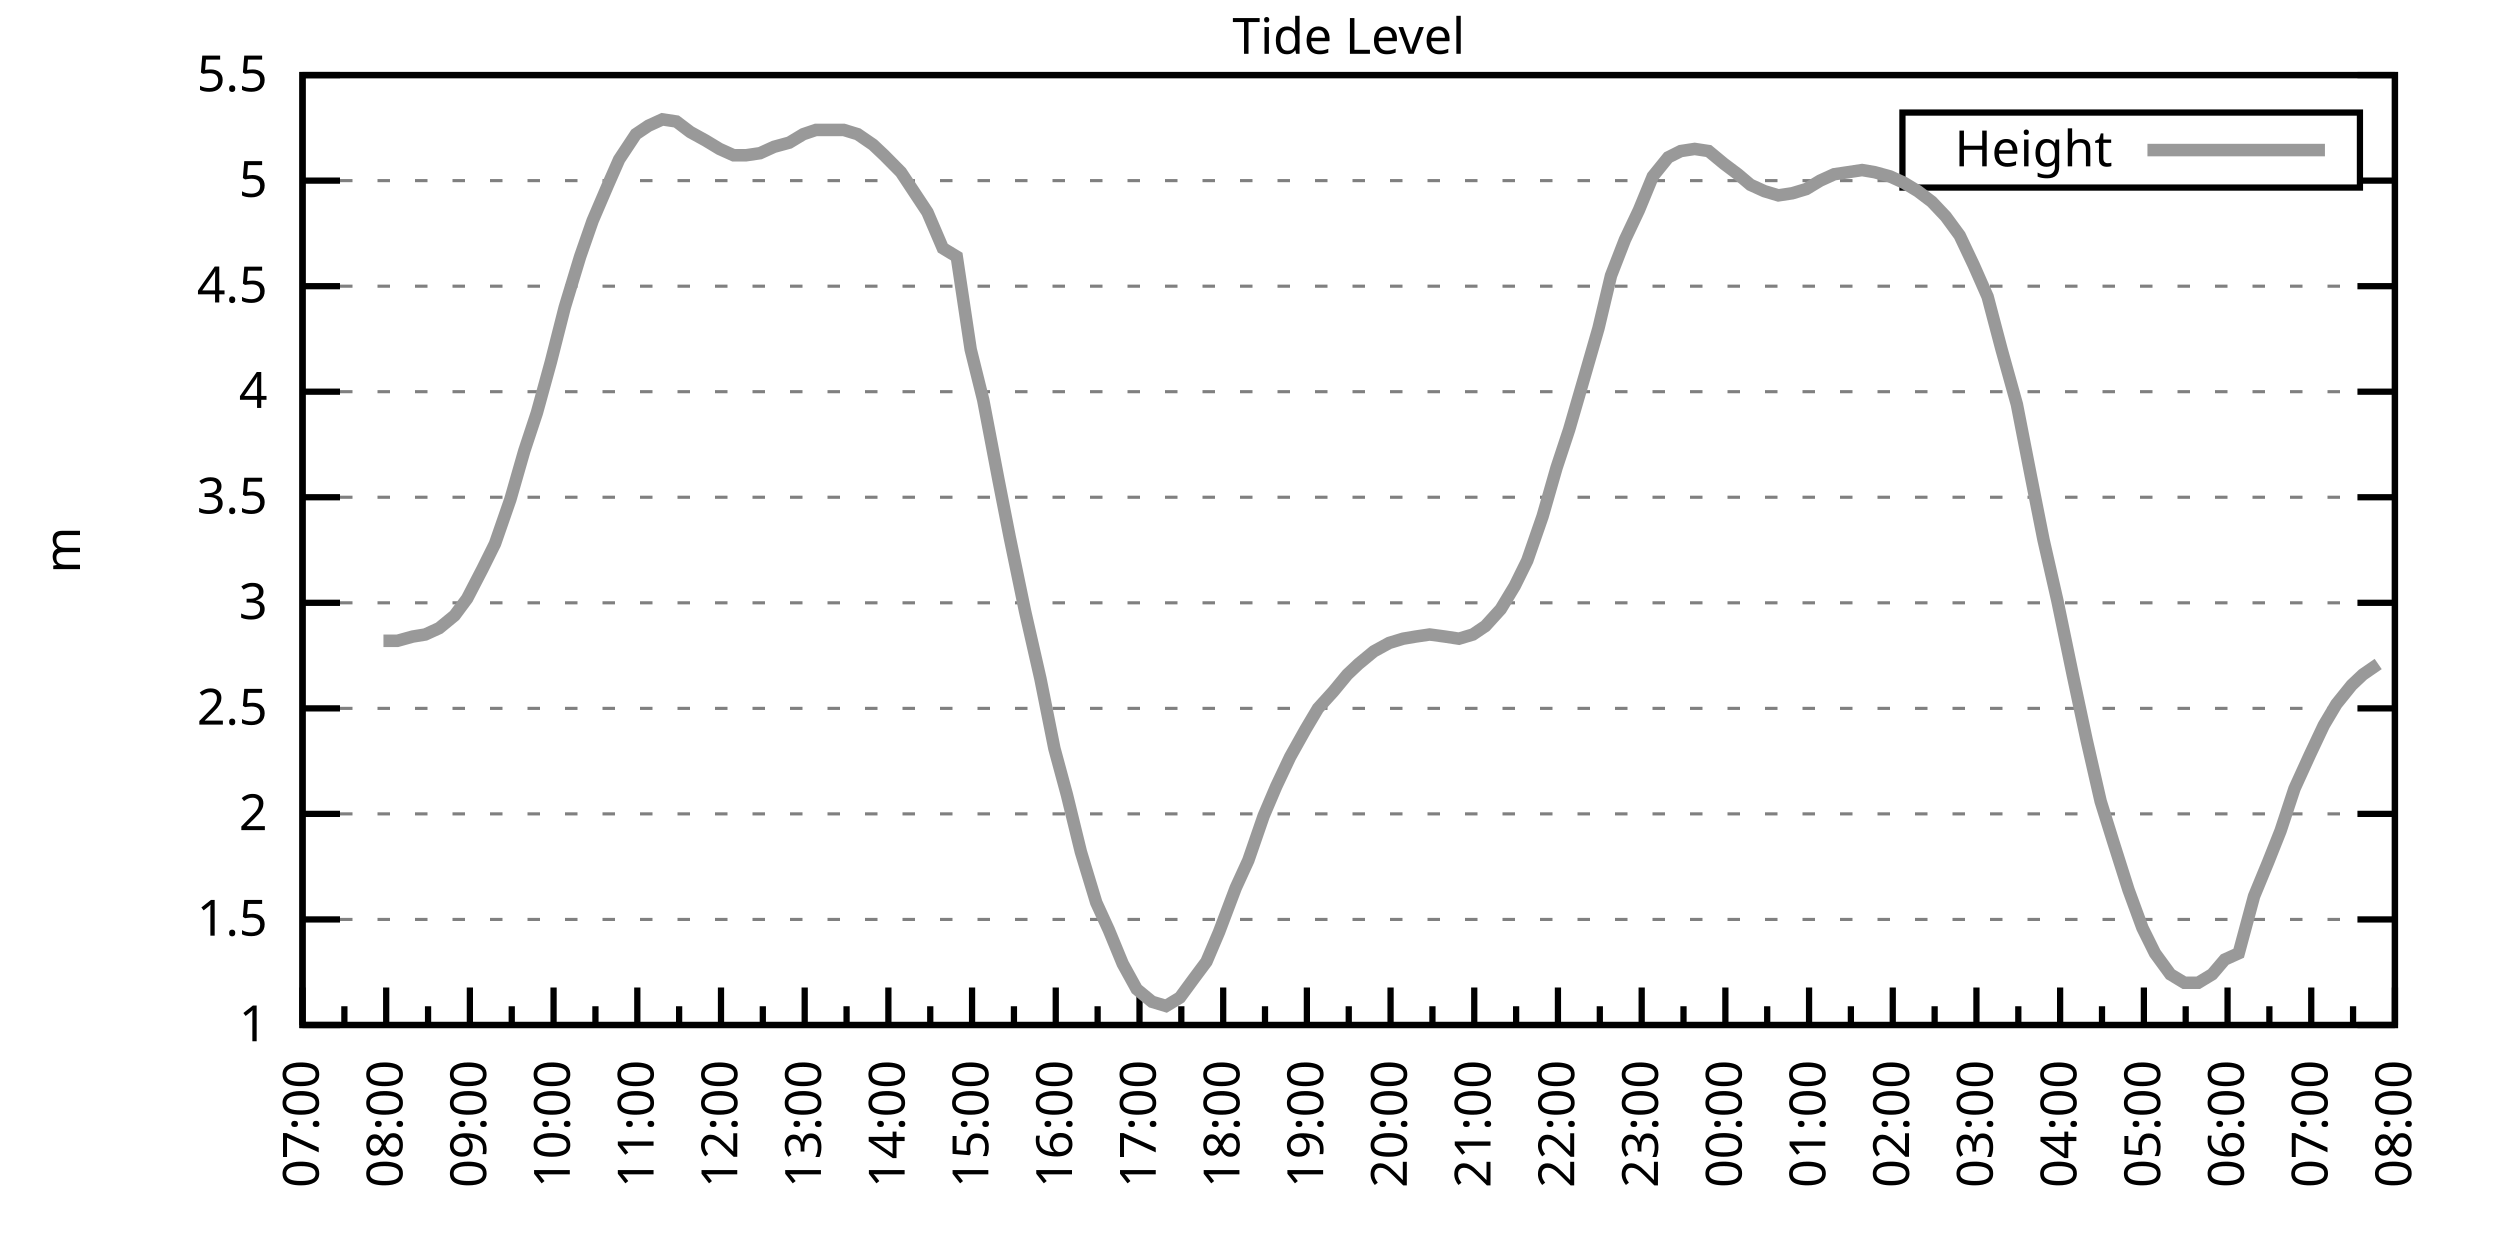
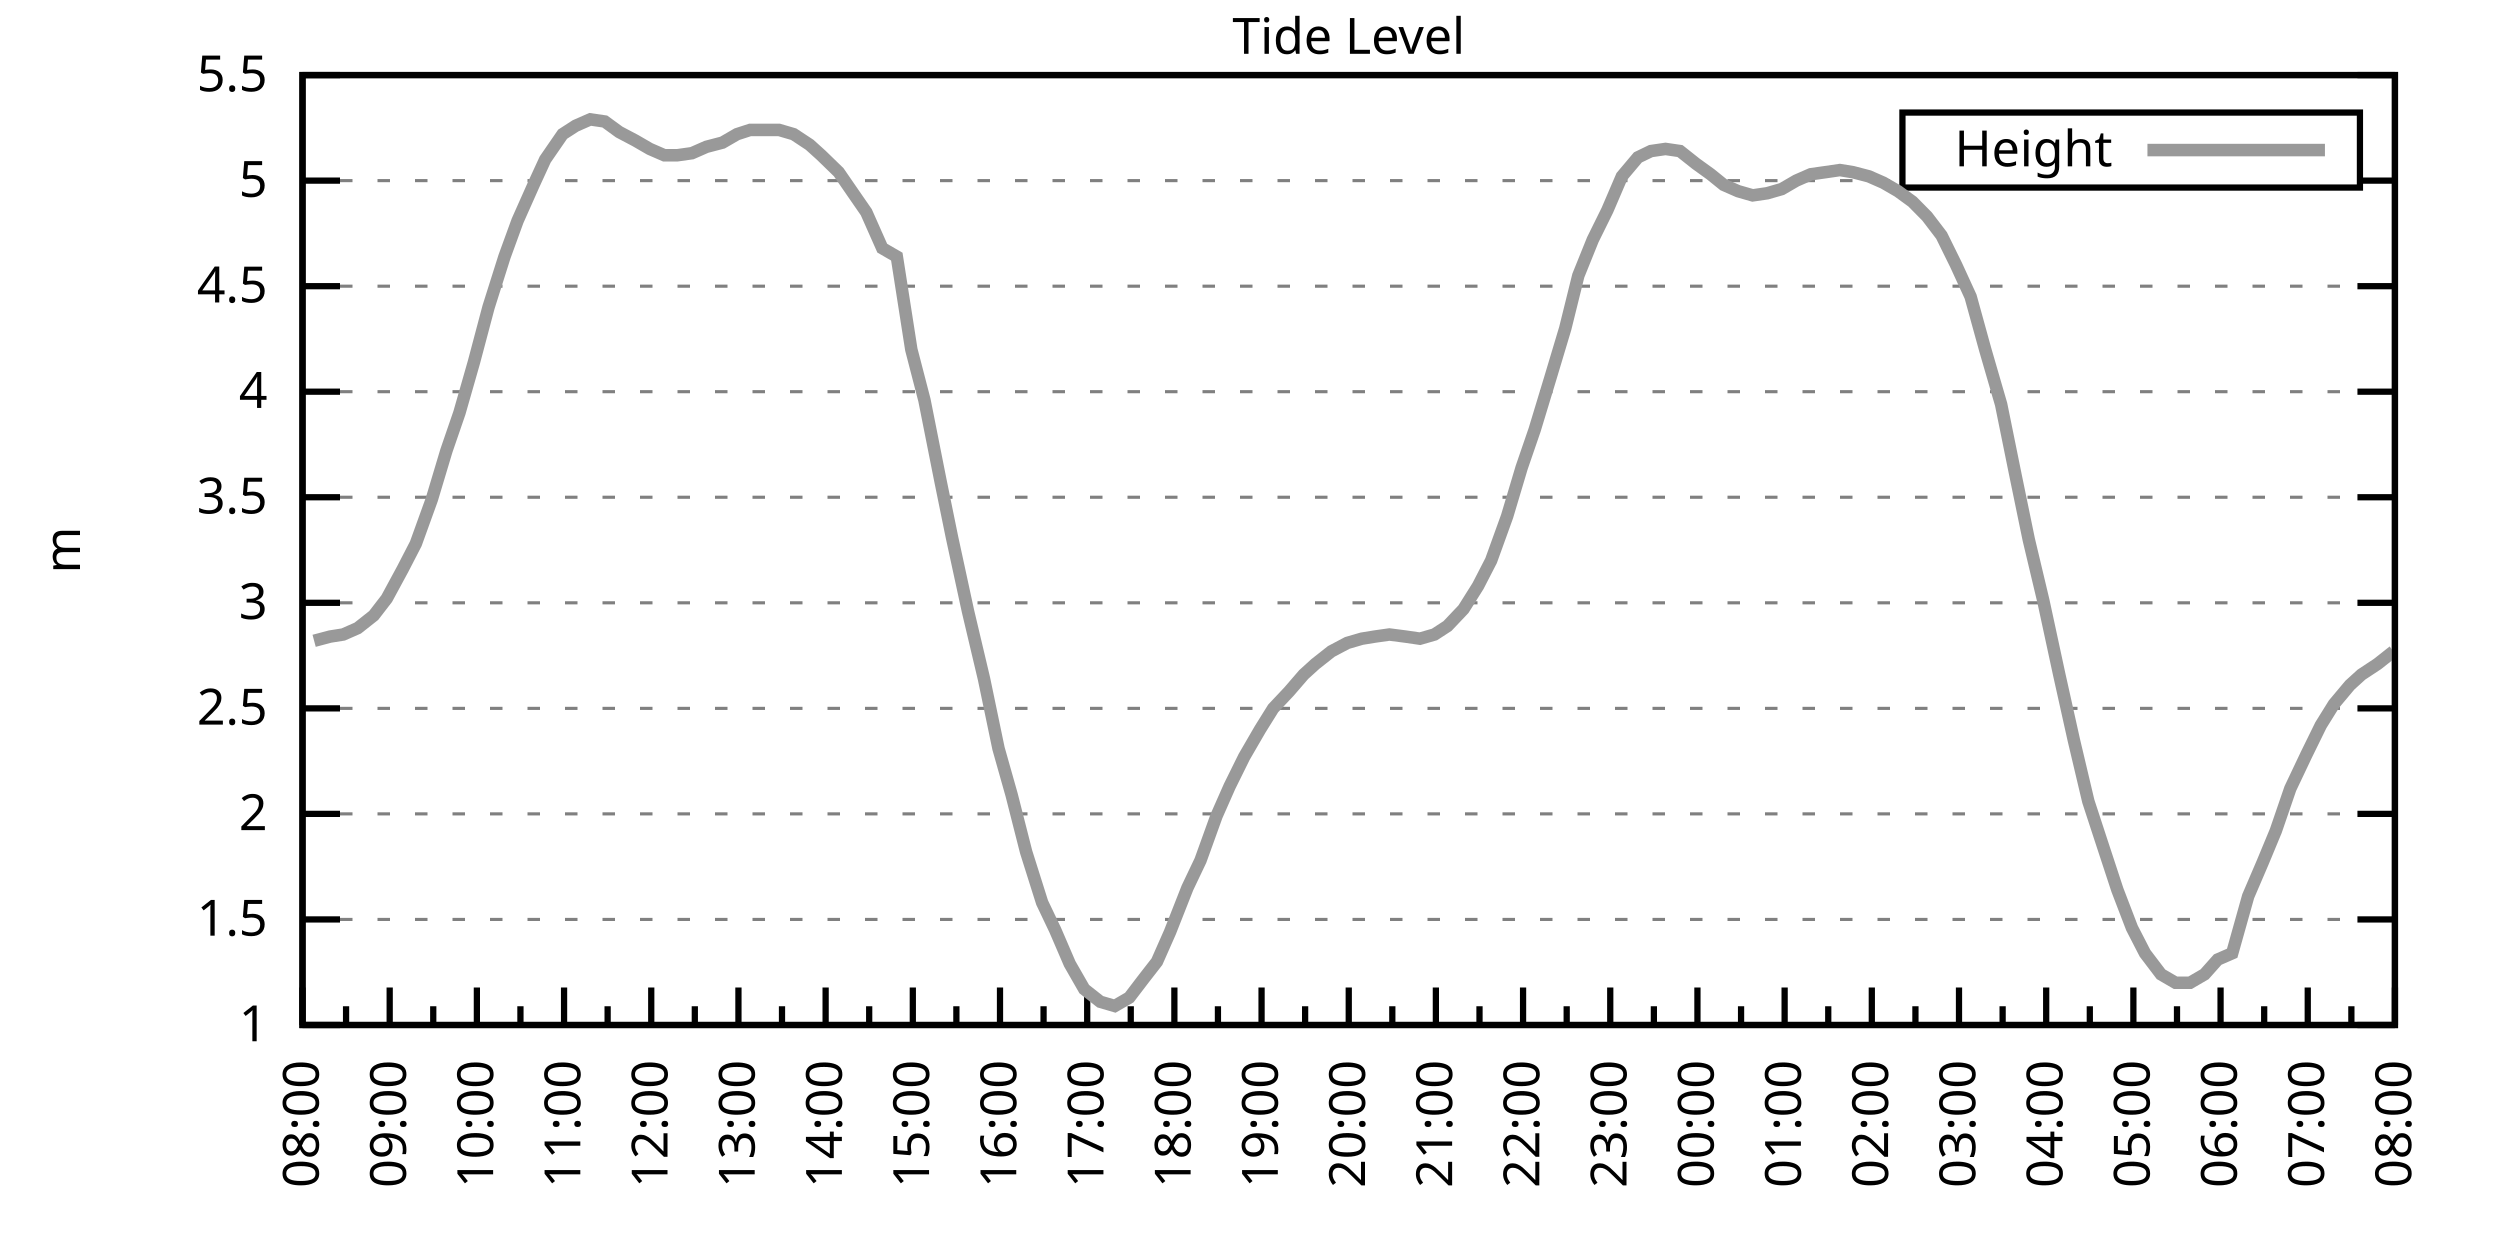
<svg xmlns="http://www.w3.org/2000/svg" xmlns:xlink="http://www.w3.org/1999/xlink" width="400" height="200" viewBox="0 0 400 200">
  <g id="gnuplot_canvas">
    <rect x="0" y="0" width="400" height="200" fill="none" />
    <defs>
      <circle id="gpDot" r="0.5" stroke-width="0.5" stroke="currentColor" />
      <path id="gpPt0" stroke-width="0.333" stroke="currentColor" d="M-1,0 h2 M0,-1 v2" />
      <path id="gpPt1" stroke-width="0.333" stroke="currentColor" d="M-1,-1 L1,1 M1,-1 L-1,1" />
      <path id="gpPt2" stroke-width="0.333" stroke="currentColor" d="M-1,0 L1,0 M0,-1 L0,1 M-1,-1 L1,1 M-1,1 L1,-1" />
      <rect id="gpPt3" stroke-width="0.333" stroke="currentColor" x="-1" y="-1" width="2" height="2" />
      <rect id="gpPt4" stroke-width="0.333" stroke="currentColor" fill="currentColor" x="-1" y="-1" width="2" height="2" />
      <circle id="gpPt5" stroke-width="0.333" stroke="currentColor" cx="0" cy="0" r="1" />
      <use xlink:href="#gpPt5" id="gpPt6" fill="currentColor" stroke="none" />
      <path id="gpPt7" stroke-width="0.333" stroke="currentColor" d="M0,-1.33 L-1.33,0.67 L1.33,0.67 z" />
      <use xlink:href="#gpPt7" id="gpPt8" fill="currentColor" stroke="none" />
      <use xlink:href="#gpPt7" id="gpPt9" stroke="currentColor" transform="rotate(180)" />
      <use xlink:href="#gpPt9" id="gpPt10" fill="currentColor" stroke="none" />
      <use xlink:href="#gpPt3" id="gpPt11" stroke="currentColor" transform="rotate(45)" />
      <use xlink:href="#gpPt11" id="gpPt12" fill="currentColor" stroke="none" />
      <path id="gpPt13" stroke-width="0.333" stroke="currentColor" d="M0,1.330 L1.265,0.411 L0.782,-1.067 L-0.782,-1.076 L-1.265,0.411 z" />
      <use xlink:href="#gpPt13" id="gpPt14" fill="currentColor" stroke="none" />
      <filter id="textbox" filterUnits="objectBoundingBox" x="0" y="0" height="1" width="1">
        <feFlood flood-color="white" flood-opacity="1" result="bgnd" />
        <feComposite in="SourceGraphic" in2="bgnd" operator="atop" />
      </filter>
      <filter id="greybox" filterUnits="objectBoundingBox" x="0" y="0" height="1" width="1">
        <feFlood flood-color="lightgrey" flood-opacity="1" result="grey" />
        <feComposite in="SourceGraphic" in2="grey" operator="atop" />
      </filter>
    </defs>
    <g fill="none" color="white" stroke="currentColor" stroke-width="1.00" stroke-linecap="butt" stroke-linejoin="miter">
</g>
    <g fill="none" color="black" stroke="currentColor" stroke-width="1.00" stroke-linecap="butt" stroke-linejoin="miter">
      <g stroke="none" shape-rendering="crispEdges">
        <polygon fill="rgb(255, 255, 255)" points="48.40,164.00 383.18,164.00 383.18,12.02 48.40,12.02 " />
      </g>
    </g>
    <g fill="none" color="black" stroke="currentColor" stroke-width="1.00" stroke-linecap="butt" stroke-linejoin="miter">
</g>
    <g fill="none" color="black" stroke="black" stroke-width="0.50" stroke-linecap="butt" stroke-linejoin="miter">
</g>
    <g fill="none" color="gray" stroke="currentColor" stroke-width="0.50" stroke-linecap="butt" stroke-linejoin="miter">
      <path stroke="gray" stroke-dasharray="2,4" class="gridline" d="M48.40,164.00 L383.19,164.00  " />
    </g>
    <g fill="none" color="gray" stroke="gray" stroke-width="1.00" stroke-linecap="butt" stroke-linejoin="miter">
</g>
    <g fill="none" color="black" stroke="currentColor" stroke-width="1.00" stroke-linecap="butt" stroke-linejoin="miter">
      <path stroke="black" d="M48.40,164.00 L54.40,164.00 M383.19,164.00 L377.19,164.00  " />
      <g transform="translate(42.80,166.60)" stroke="none" fill="black" font-family="Sans" font-size="8.00" text-anchor="end">
        <text>
          <tspan font-family="Sans"> 1</tspan>
        </text>
      </g>
    </g>
    <g fill="none" color="black" stroke="currentColor" stroke-width="1.00" stroke-linecap="butt" stroke-linejoin="miter">
</g>
    <g fill="none" color="black" stroke="black" stroke-width="0.50" stroke-linecap="butt" stroke-linejoin="miter">
</g>
    <g fill="none" color="gray" stroke="currentColor" stroke-width="0.50" stroke-linecap="butt" stroke-linejoin="miter">
      <path stroke="gray" stroke-dasharray="2,4" class="gridline" d="M48.40,147.11 L383.19,147.11  " />
    </g>
    <g fill="none" color="gray" stroke="gray" stroke-width="1.00" stroke-linecap="butt" stroke-linejoin="miter">
</g>
    <g fill="none" color="black" stroke="currentColor" stroke-width="1.00" stroke-linecap="butt" stroke-linejoin="miter">
      <path stroke="black" d="M48.40,147.11 L54.40,147.11 M383.19,147.11 L377.19,147.11  " />
      <g transform="translate(42.80,149.71)" stroke="none" fill="black" font-family="Sans" font-size="8.00" text-anchor="end">
        <text>
          <tspan font-family="Sans"> 1.5</tspan>
        </text>
      </g>
    </g>
    <g fill="none" color="black" stroke="currentColor" stroke-width="1.00" stroke-linecap="butt" stroke-linejoin="miter">
</g>
    <g fill="none" color="black" stroke="black" stroke-width="0.50" stroke-linecap="butt" stroke-linejoin="miter">
</g>
    <g fill="none" color="gray" stroke="currentColor" stroke-width="0.50" stroke-linecap="butt" stroke-linejoin="miter">
      <path stroke="gray" stroke-dasharray="2,4" class="gridline" d="M48.40,130.22 L383.19,130.22  " />
    </g>
    <g fill="none" color="gray" stroke="gray" stroke-width="1.00" stroke-linecap="butt" stroke-linejoin="miter">
</g>
    <g fill="none" color="black" stroke="currentColor" stroke-width="1.00" stroke-linecap="butt" stroke-linejoin="miter">
      <path stroke="black" d="M48.40,130.22 L54.40,130.22 M383.19,130.22 L377.19,130.22  " />
      <g transform="translate(42.80,132.82)" stroke="none" fill="black" font-family="Sans" font-size="8.00" text-anchor="end">
        <text>
          <tspan font-family="Sans"> 2</tspan>
        </text>
      </g>
    </g>
    <g fill="none" color="black" stroke="currentColor" stroke-width="1.00" stroke-linecap="butt" stroke-linejoin="miter">
</g>
    <g fill="none" color="black" stroke="black" stroke-width="0.50" stroke-linecap="butt" stroke-linejoin="miter">
</g>
    <g fill="none" color="gray" stroke="currentColor" stroke-width="0.50" stroke-linecap="butt" stroke-linejoin="miter">
      <path stroke="gray" stroke-dasharray="2,4" class="gridline" d="M48.40,113.34 L383.19,113.34  " />
    </g>
    <g fill="none" color="gray" stroke="gray" stroke-width="1.00" stroke-linecap="butt" stroke-linejoin="miter">
</g>
    <g fill="none" color="black" stroke="currentColor" stroke-width="1.00" stroke-linecap="butt" stroke-linejoin="miter">
      <path stroke="black" d="M48.40,113.34 L54.40,113.34 M383.19,113.34 L377.19,113.34  " />
      <g transform="translate(42.80,115.94)" stroke="none" fill="black" font-family="Sans" font-size="8.00" text-anchor="end">
        <text>
          <tspan font-family="Sans"> 2.5</tspan>
        </text>
      </g>
    </g>
    <g fill="none" color="black" stroke="currentColor" stroke-width="1.00" stroke-linecap="butt" stroke-linejoin="miter">
</g>
    <g fill="none" color="black" stroke="black" stroke-width="0.50" stroke-linecap="butt" stroke-linejoin="miter">
</g>
    <g fill="none" color="gray" stroke="currentColor" stroke-width="0.50" stroke-linecap="butt" stroke-linejoin="miter">
      <path stroke="gray" stroke-dasharray="2,4" class="gridline" d="M48.40,96.45 L383.19,96.45  " />
    </g>
    <g fill="none" color="gray" stroke="gray" stroke-width="1.00" stroke-linecap="butt" stroke-linejoin="miter">
</g>
    <g fill="none" color="black" stroke="currentColor" stroke-width="1.00" stroke-linecap="butt" stroke-linejoin="miter">
      <path stroke="black" d="M48.40,96.45 L54.40,96.45 M383.19,96.45 L377.19,96.45  " />
      <g transform="translate(42.80,99.05)" stroke="none" fill="black" font-family="Sans" font-size="8.00" text-anchor="end">
        <text>
          <tspan font-family="Sans"> 3</tspan>
        </text>
      </g>
    </g>
    <g fill="none" color="black" stroke="currentColor" stroke-width="1.00" stroke-linecap="butt" stroke-linejoin="miter">
</g>
    <g fill="none" color="black" stroke="black" stroke-width="0.50" stroke-linecap="butt" stroke-linejoin="miter">
</g>
    <g fill="none" color="gray" stroke="currentColor" stroke-width="0.50" stroke-linecap="butt" stroke-linejoin="miter">
      <path stroke="gray" stroke-dasharray="2,4" class="gridline" d="M48.40,79.56 L383.19,79.56  " />
    </g>
    <g fill="none" color="gray" stroke="gray" stroke-width="1.00" stroke-linecap="butt" stroke-linejoin="miter">
</g>
    <g fill="none" color="black" stroke="currentColor" stroke-width="1.00" stroke-linecap="butt" stroke-linejoin="miter">
      <path stroke="black" d="M48.40,79.56 L54.40,79.56 M383.19,79.56 L377.19,79.56  " />
      <g transform="translate(42.80,82.16)" stroke="none" fill="black" font-family="Sans" font-size="8.00" text-anchor="end">
        <text>
          <tspan font-family="Sans"> 3.5</tspan>
        </text>
      </g>
    </g>
    <g fill="none" color="black" stroke="currentColor" stroke-width="1.00" stroke-linecap="butt" stroke-linejoin="miter">
</g>
    <g fill="none" color="black" stroke="black" stroke-width="0.50" stroke-linecap="butt" stroke-linejoin="miter">
</g>
    <g fill="none" color="gray" stroke="currentColor" stroke-width="0.50" stroke-linecap="butt" stroke-linejoin="miter">
      <path stroke="gray" stroke-dasharray="2,4" class="gridline" d="M48.40,62.67 L383.19,62.67  " />
    </g>
    <g fill="none" color="gray" stroke="gray" stroke-width="1.00" stroke-linecap="butt" stroke-linejoin="miter">
</g>
    <g fill="none" color="black" stroke="currentColor" stroke-width="1.00" stroke-linecap="butt" stroke-linejoin="miter">
      <path stroke="black" d="M48.40,62.67 L54.40,62.67 M383.19,62.67 L377.19,62.67  " />
      <g transform="translate(42.80,65.27)" stroke="none" fill="black" font-family="Sans" font-size="8.00" text-anchor="end">
        <text>
          <tspan font-family="Sans"> 4</tspan>
        </text>
      </g>
    </g>
    <g fill="none" color="black" stroke="currentColor" stroke-width="1.00" stroke-linecap="butt" stroke-linejoin="miter">
</g>
    <g fill="none" color="black" stroke="black" stroke-width="0.50" stroke-linecap="butt" stroke-linejoin="miter">
</g>
    <g fill="none" color="gray" stroke="currentColor" stroke-width="0.50" stroke-linecap="butt" stroke-linejoin="miter">
      <path stroke="gray" stroke-dasharray="2,4" class="gridline" d="M48.40,45.79 L383.19,45.79  " />
    </g>
    <g fill="none" color="gray" stroke="gray" stroke-width="1.00" stroke-linecap="butt" stroke-linejoin="miter">
</g>
    <g fill="none" color="black" stroke="currentColor" stroke-width="1.00" stroke-linecap="butt" stroke-linejoin="miter">
      <path stroke="black" d="M48.40,45.79 L54.40,45.79 M383.19,45.79 L377.19,45.79  " />
      <g transform="translate(42.80,48.39)" stroke="none" fill="black" font-family="Sans" font-size="8.00" text-anchor="end">
        <text>
          <tspan font-family="Sans"> 4.5</tspan>
        </text>
      </g>
    </g>
    <g fill="none" color="black" stroke="currentColor" stroke-width="1.00" stroke-linecap="butt" stroke-linejoin="miter">
</g>
    <g fill="none" color="black" stroke="black" stroke-width="0.50" stroke-linecap="butt" stroke-linejoin="miter">
</g>
    <g fill="none" color="gray" stroke="currentColor" stroke-width="0.50" stroke-linecap="butt" stroke-linejoin="miter">
      <path stroke="gray" stroke-dasharray="2,4" class="gridline" d="M48.40,28.90 L304.39,28.90 M377.59,28.90 L383.19,28.90  " />
    </g>
    <g fill="none" color="gray" stroke="gray" stroke-width="1.00" stroke-linecap="butt" stroke-linejoin="miter">
</g>
    <g fill="none" color="black" stroke="currentColor" stroke-width="1.00" stroke-linecap="butt" stroke-linejoin="miter">
      <path stroke="black" d="M48.40,28.90 L54.40,28.90 M383.19,28.90 L377.19,28.90  " />
      <g transform="translate(42.80,31.50)" stroke="none" fill="black" font-family="Sans" font-size="8.00" text-anchor="end">
        <text>
          <tspan font-family="Sans"> 5</tspan>
        </text>
      </g>
    </g>
    <g fill="none" color="black" stroke="currentColor" stroke-width="1.00" stroke-linecap="butt" stroke-linejoin="miter">
</g>
    <g fill="none" color="black" stroke="black" stroke-width="0.50" stroke-linecap="butt" stroke-linejoin="miter">
</g>
    <g fill="none" color="gray" stroke="currentColor" stroke-width="0.50" stroke-linecap="butt" stroke-linejoin="miter">
      <path stroke="gray" stroke-dasharray="2,4" class="gridline" d="M48.40,12.01 L383.19,12.01  " />
    </g>
    <g fill="none" color="gray" stroke="gray" stroke-width="1.00" stroke-linecap="butt" stroke-linejoin="miter">
</g>
    <g fill="none" color="black" stroke="currentColor" stroke-width="1.00" stroke-linecap="butt" stroke-linejoin="miter">
      <path stroke="black" d="M48.40,12.01 L54.40,12.01 M383.19,12.01 L377.19,12.01  " />
      <g transform="translate(42.80,14.61)" stroke="none" fill="black" font-family="Sans" font-size="8.00" text-anchor="end">
        <text>
          <tspan font-family="Sans"> 5.5</tspan>
        </text>
      </g>
    </g>
    <g fill="none" color="black" stroke="currentColor" stroke-width="1.00" stroke-linecap="butt" stroke-linejoin="miter">
      <path stroke="black" d="M48.40,164.00 L48.40,158.00  " />
      <g transform="translate(51.00,169.60) rotate(270)" stroke="none" fill="black" font-family="Sans" font-size="8.00" text-anchor="end">
        <text>
+           <tspan font-family="Sans">08:00</tspan>
+         </text>
+       </g>
+     </g>
+     <g fill="none" color="black" stroke="currentColor" stroke-width="1.00" stroke-linecap="butt" stroke-linejoin="miter">
+       <path stroke="black" d="M55.37,164.00 L55.37,161.00 M62.35,164.00 L62.35,158.00  " />
+       <g transform="translate(64.95,169.60) rotate(270)" stroke="none" fill="black" font-family="Sans" font-size="8.00" text-anchor="end">
+         <text>
+           <tspan font-family="Sans">09:00</tspan>
+         </text>
+       </g>
+     </g>
+     <g fill="none" color="black" stroke="currentColor" stroke-width="1.00" stroke-linecap="butt" stroke-linejoin="miter">
+       <path stroke="black" d="M69.32,164.00 L69.32,161.00 M76.30,164.00 L76.30,158.00  " />
+       <g transform="translate(78.90,169.60) rotate(270)" stroke="none" fill="black" font-family="Sans" font-size="8.00" text-anchor="end">
+         <text>
+           <tspan font-family="Sans">10:00</tspan>
+         </text>
+       </g>
+     </g>
+     <g fill="none" color="black" stroke="currentColor" stroke-width="1.00" stroke-linecap="butt" stroke-linejoin="miter">
+       <path stroke="black" d="M83.27,164.00 L83.27,161.00 M90.25,164.00 L90.25,158.00  " />
+       <g transform="translate(92.85,169.60) rotate(270)" stroke="none" fill="black" font-family="Sans" font-size="8.00" text-anchor="end">
+         <text>
+           <tspan font-family="Sans">11:00</tspan>
+         </text>
+       </g>
+     </g>
+     <g fill="none" color="black" stroke="currentColor" stroke-width="1.00" stroke-linecap="butt" stroke-linejoin="miter">
+       <path stroke="black" d="M97.22,164.00 L97.22,161.00 M104.20,164.00 L104.20,158.00  " />
+       <g transform="translate(106.80,169.60) rotate(270)" stroke="none" fill="black" font-family="Sans" font-size="8.00" text-anchor="end">
+         <text>
+           <tspan font-family="Sans">12:00</tspan>
+         </text>
+       </g>
+     </g>
+     <g fill="none" color="black" stroke="currentColor" stroke-width="1.00" stroke-linecap="butt" stroke-linejoin="miter">
+       <path stroke="black" d="M111.17,164.00 L111.17,161.00 M118.15,164.00 L118.15,158.00  " />
+       <g transform="translate(120.75,169.60) rotate(270)" stroke="none" fill="black" font-family="Sans" font-size="8.00" text-anchor="end">
+         <text>
+           <tspan font-family="Sans">13:00</tspan>
+         </text>
+       </g>
+     </g>
+     <g fill="none" color="black" stroke="currentColor" stroke-width="1.00" stroke-linecap="butt" stroke-linejoin="miter">
+       <path stroke="black" d="M125.12,164.00 L125.12,161.00 M132.10,164.00 L132.10,158.00  " />
+       <g transform="translate(134.70,169.60) rotate(270)" stroke="none" fill="black" font-family="Sans" font-size="8.00" text-anchor="end">
+         <text>
+           <tspan font-family="Sans">14:00</tspan>
+         </text>
+       </g>
+     </g>
+     <g fill="none" color="black" stroke="currentColor" stroke-width="1.00" stroke-linecap="butt" stroke-linejoin="miter">
+       <path stroke="black" d="M139.07,164.00 L139.07,161.00 M146.05,164.00 L146.05,158.00  " />
+       <g transform="translate(148.65,169.60) rotate(270)" stroke="none" fill="black" font-family="Sans" font-size="8.00" text-anchor="end">
+         <text>
+           <tspan font-family="Sans">15:00</tspan>
+         </text>
+       </g>
+     </g>
+     <g fill="none" color="black" stroke="currentColor" stroke-width="1.00" stroke-linecap="butt" stroke-linejoin="miter">
+       <path stroke="black" d="M153.02,164.00 L153.02,161.00 M160.00,164.00 L160.00,158.00  " />
+       <g transform="translate(162.60,169.60) rotate(270)" stroke="none" fill="black" font-family="Sans" font-size="8.00" text-anchor="end">
+         <text>
+           <tspan font-family="Sans">16:00</tspan>
+         </text>
+       </g>
+     </g>
+     <g fill="none" color="black" stroke="currentColor" stroke-width="1.00" stroke-linecap="butt" stroke-linejoin="miter">
+       <path stroke="black" d="M166.97,164.00 L166.97,161.00 M173.95,164.00 L173.95,158.00  " />
+       <g transform="translate(176.55,169.60) rotate(270)" stroke="none" fill="black" font-family="Sans" font-size="8.00" text-anchor="end">
+         <text>
+           <tspan font-family="Sans">17:00</tspan>
+         </text>
+       </g>
+     </g>
+     <g fill="none" color="black" stroke="currentColor" stroke-width="1.00" stroke-linecap="butt" stroke-linejoin="miter">
+       <path stroke="black" d="M180.92,164.00 L180.92,161.00 M187.90,164.00 L187.90,158.00  " />
+       <g transform="translate(190.50,169.60) rotate(270)" stroke="none" fill="black" font-family="Sans" font-size="8.00" text-anchor="end">
+         <text>
+           <tspan font-family="Sans">18:00</tspan>
+         </text>
+       </g>
+     </g>
+     <g fill="none" color="black" stroke="currentColor" stroke-width="1.00" stroke-linecap="butt" stroke-linejoin="miter">
+       <path stroke="black" d="M194.87,164.00 L194.87,161.00 M201.85,164.00 L201.85,158.00  " />
+       <g transform="translate(204.45,169.60) rotate(270)" stroke="none" fill="black" font-family="Sans" font-size="8.00" text-anchor="end">
+         <text>
+           <tspan font-family="Sans">19:00</tspan>
+         </text>
+       </g>
+     </g>
+     <g fill="none" color="black" stroke="currentColor" stroke-width="1.00" stroke-linecap="butt" stroke-linejoin="miter">
+       <path stroke="black" d="M208.82,164.00 L208.82,161.00 M215.80,164.00 L215.80,158.00  " />
+       <g transform="translate(218.40,169.60) rotate(270)" stroke="none" fill="black" font-family="Sans" font-size="8.00" text-anchor="end">
+         <text>
+           <tspan font-family="Sans">20:00</tspan>
+         </text>
+       </g>
+     </g>
+     <g fill="none" color="black" stroke="currentColor" stroke-width="1.00" stroke-linecap="butt" stroke-linejoin="miter">
+       <path stroke="black" d="M222.77,164.00 L222.77,161.00 M229.74,164.00 L229.74,158.00  " />
+       <g transform="translate(232.34,169.60) rotate(270)" stroke="none" fill="black" font-family="Sans" font-size="8.00" text-anchor="end">
+         <text>
+           <tspan font-family="Sans">21:00</tspan>
+         </text>
+       </g>
+     </g>
+     <g fill="none" color="black" stroke="currentColor" stroke-width="1.00" stroke-linecap="butt" stroke-linejoin="miter">
+       <path stroke="black" d="M236.72,164.00 L236.72,161.00 M243.69,164.00 L243.69,158.00  " />
+       <g transform="translate(246.29,169.60) rotate(270)" stroke="none" fill="black" font-family="Sans" font-size="8.00" text-anchor="end">
+         <text>
+           <tspan font-family="Sans">22:00</tspan>
+         </text>
+       </g>
+     </g>
+     <g fill="none" color="black" stroke="currentColor" stroke-width="1.00" stroke-linecap="butt" stroke-linejoin="miter">
+       <path stroke="black" d="M250.67,164.00 L250.67,161.00 M257.64,164.00 L257.64,158.00  " />
+       <g transform="translate(260.24,169.60) rotate(270)" stroke="none" fill="black" font-family="Sans" font-size="8.00" text-anchor="end">
+         <text>
+           <tspan font-family="Sans">23:00</tspan>
+         </text>
+       </g>
+     </g>
+     <g fill="none" color="black" stroke="currentColor" stroke-width="1.00" stroke-linecap="butt" stroke-linejoin="miter">
+       <path stroke="black" d="M264.62,164.00 L264.62,161.00 M271.59,164.00 L271.59,158.00  " />
+       <g transform="translate(274.19,169.60) rotate(270)" stroke="none" fill="black" font-family="Sans" font-size="8.00" text-anchor="end">
+         <text>
+           <tspan font-family="Sans">00:00</tspan>
+         </text>
+       </g>
+     </g>
+     <g fill="none" color="black" stroke="currentColor" stroke-width="1.00" stroke-linecap="butt" stroke-linejoin="miter">
+       <path stroke="black" d="M278.57,164.00 L278.57,161.00 M285.54,164.00 L285.54,158.00  " />
+       <g transform="translate(288.14,169.60) rotate(270)" stroke="none" fill="black" font-family="Sans" font-size="8.00" text-anchor="end">
+         <text>
+           <tspan font-family="Sans">01:00</tspan>
+         </text>
+       </g>
+     </g>
+     <g fill="none" color="black" stroke="currentColor" stroke-width="1.00" stroke-linecap="butt" stroke-linejoin="miter">
+       <path stroke="black" d="M292.52,164.00 L292.52,161.00 M299.49,164.00 L299.49,158.00  " />
+       <g transform="translate(302.09,169.60) rotate(270)" stroke="none" fill="black" font-family="Sans" font-size="8.00" text-anchor="end">
+         <text>
+           <tspan font-family="Sans">02:00</tspan>
+         </text>
+       </g>
+     </g>
+     <g fill="none" color="black" stroke="currentColor" stroke-width="1.00" stroke-linecap="butt" stroke-linejoin="miter">
+       <path stroke="black" d="M306.47,164.00 L306.47,161.00 M313.44,164.00 L313.44,158.00  " />
+       <g transform="translate(316.04,169.60) rotate(270)" stroke="none" fill="black" font-family="Sans" font-size="8.00" text-anchor="end">
+         <text>
+           <tspan font-family="Sans">03:00</tspan>
+         </text>
+       </g>
+     </g>
+     <g fill="none" color="black" stroke="currentColor" stroke-width="1.00" stroke-linecap="butt" stroke-linejoin="miter">
+       <path stroke="black" d="M320.42,164.00 L320.42,161.00 M327.39,164.00 L327.39,158.00  " />
+       <g transform="translate(329.99,169.60) rotate(270)" stroke="none" fill="black" font-family="Sans" font-size="8.00" text-anchor="end">
+         <text>
+           <tspan font-family="Sans">04:00</tspan>
+         </text>
+       </g>
+     </g>
+     <g fill="none" color="black" stroke="currentColor" stroke-width="1.00" stroke-linecap="butt" stroke-linejoin="miter">
+       <path stroke="black" d="M334.37,164.00 L334.37,161.00 M341.34,164.00 L341.34,158.00  " />
+       <g transform="translate(343.94,169.60) rotate(270)" stroke="none" fill="black" font-family="Sans" font-size="8.00" text-anchor="end">
+         <text>
+           <tspan font-family="Sans">05:00</tspan>
+         </text>
+       </g>
+     </g>
+     <g fill="none" color="black" stroke="currentColor" stroke-width="1.00" stroke-linecap="butt" stroke-linejoin="miter">
+       <path stroke="black" d="M348.32,164.00 L348.32,161.00 M355.29,164.00 L355.29,158.00  " />
+       <g transform="translate(357.89,169.60) rotate(270)" stroke="none" fill="black" font-family="Sans" font-size="8.00" text-anchor="end">
+         <text>
+           <tspan font-family="Sans">06:00</tspan>
+         </text>
+       </g>
+     </g>
+     <g fill="none" color="black" stroke="currentColor" stroke-width="1.00" stroke-linecap="butt" stroke-linejoin="miter">
+       <path stroke="black" d="M362.27,164.00 L362.27,161.00 M369.24,164.00 L369.24,158.00  " />
+       <g transform="translate(371.84,169.60) rotate(270)" stroke="none" fill="black" font-family="Sans" font-size="8.00" text-anchor="end">
+         <text>
          <tspan font-family="Sans">07:00</tspan>
        </text>
      </g>
    </g>
    <g fill="none" color="black" stroke="currentColor" stroke-width="1.00" stroke-linecap="butt" stroke-linejoin="miter">
-       <path stroke="black" d="M55.10,164.00 L55.10,161.00 M61.79,164.00 L61.79,158.00  " />
-       <g transform="translate(64.39,169.60) rotate(270)" stroke="none" fill="black" font-family="Sans" font-size="8.00" text-anchor="end">
-         <text>
-           <tspan font-family="Sans">08:00</tspan>
-         </text>
-       </g>
-     </g>
-     <g fill="none" color="black" stroke="currentColor" stroke-width="1.00" stroke-linecap="butt" stroke-linejoin="miter">
-       <path stroke="black" d="M68.49,164.00 L68.49,161.00 M75.18,164.00 L75.18,158.00  " />
-       <g transform="translate(77.78,169.60) rotate(270)" stroke="none" fill="black" font-family="Sans" font-size="8.00" text-anchor="end">
-         <text>
-           <tspan font-family="Sans">09:00</tspan>
-         </text>
-       </g>
-     </g>
-     <g fill="none" color="black" stroke="currentColor" stroke-width="1.00" stroke-linecap="butt" stroke-linejoin="miter">
-       <path stroke="black" d="M81.88,164.00 L81.88,161.00 M88.57,164.00 L88.57,158.00  " />
-       <g transform="translate(91.17,169.60) rotate(270)" stroke="none" fill="black" font-family="Sans" font-size="8.00" text-anchor="end">
-         <text>
-           <tspan font-family="Sans">10:00</tspan>
-         </text>
-       </g>
-     </g>
-     <g fill="none" color="black" stroke="currentColor" stroke-width="1.00" stroke-linecap="butt" stroke-linejoin="miter">
-       <path stroke="black" d="M95.27,164.00 L95.27,161.00 M101.97,164.00 L101.97,158.00  " />
-       <g transform="translate(104.57,169.60) rotate(270)" stroke="none" fill="black" font-family="Sans" font-size="8.00" text-anchor="end">
-         <text>
-           <tspan font-family="Sans">11:00</tspan>
-         </text>
-       </g>
-     </g>
-     <g fill="none" color="black" stroke="currentColor" stroke-width="1.00" stroke-linecap="butt" stroke-linejoin="miter">
-       <path stroke="black" d="M108.66,164.00 L108.66,161.00 M115.36,164.00 L115.36,158.00  " />
-       <g transform="translate(117.96,169.60) rotate(270)" stroke="none" fill="black" font-family="Sans" font-size="8.00" text-anchor="end">
-         <text>
-           <tspan font-family="Sans">12:00</tspan>
-         </text>
-       </g>
-     </g>
-     <g fill="none" color="black" stroke="currentColor" stroke-width="1.00" stroke-linecap="butt" stroke-linejoin="miter">
-       <path stroke="black" d="M122.05,164.00 L122.05,161.00 M128.75,164.00 L128.75,158.00  " />
-       <g transform="translate(131.35,169.60) rotate(270)" stroke="none" fill="black" font-family="Sans" font-size="8.00" text-anchor="end">
-         <text>
-           <tspan font-family="Sans">13:00</tspan>
-         </text>
-       </g>
-     </g>
-     <g fill="none" color="black" stroke="currentColor" stroke-width="1.00" stroke-linecap="butt" stroke-linejoin="miter">
-       <path stroke="black" d="M135.45,164.00 L135.45,161.00 M142.14,164.00 L142.14,158.00  " />
-       <g transform="translate(144.74,169.60) rotate(270)" stroke="none" fill="black" font-family="Sans" font-size="8.00" text-anchor="end">
-         <text>
-           <tspan font-family="Sans">14:00</tspan>
-         </text>
-       </g>
-     </g>
-     <g fill="none" color="black" stroke="currentColor" stroke-width="1.00" stroke-linecap="butt" stroke-linejoin="miter">
-       <path stroke="black" d="M148.84,164.00 L148.84,161.00 M155.53,164.00 L155.53,158.00  " />
-       <g transform="translate(158.13,169.60) rotate(270)" stroke="none" fill="black" font-family="Sans" font-size="8.00" text-anchor="end">
-         <text>
-           <tspan font-family="Sans">15:00</tspan>
-         </text>
-       </g>
-     </g>
-     <g fill="none" color="black" stroke="currentColor" stroke-width="1.00" stroke-linecap="butt" stroke-linejoin="miter">
-       <path stroke="black" d="M162.23,164.00 L162.23,161.00 M168.92,164.00 L168.92,158.00  " />
-       <g transform="translate(171.52,169.60) rotate(270)" stroke="none" fill="black" font-family="Sans" font-size="8.00" text-anchor="end">
-         <text>
-           <tspan font-family="Sans">16:00</tspan>
-         </text>
-       </g>
-     </g>
-     <g fill="none" color="black" stroke="currentColor" stroke-width="1.00" stroke-linecap="butt" stroke-linejoin="miter">
-       <path stroke="black" d="M175.62,164.00 L175.62,161.00 M182.32,164.00 L182.32,158.00  " />
-       <g transform="translate(184.92,169.60) rotate(270)" stroke="none" fill="black" font-family="Sans" font-size="8.00" text-anchor="end">
-         <text>
-           <tspan font-family="Sans">17:00</tspan>
-         </text>
-       </g>
-     </g>
-     <g fill="none" color="black" stroke="currentColor" stroke-width="1.00" stroke-linecap="butt" stroke-linejoin="miter">
-       <path stroke="black" d="M189.01,164.00 L189.01,161.00 M195.71,164.00 L195.71,158.00  " />
-       <g transform="translate(198.31,169.60) rotate(270)" stroke="none" fill="black" font-family="Sans" font-size="8.00" text-anchor="end">
-         <text>
-           <tspan font-family="Sans">18:00</tspan>
-         </text>
-       </g>
-     </g>
-     <g fill="none" color="black" stroke="currentColor" stroke-width="1.00" stroke-linecap="butt" stroke-linejoin="miter">
-       <path stroke="black" d="M202.40,164.00 L202.40,161.00 M209.10,164.00 L209.10,158.00  " />
-       <g transform="translate(211.70,169.60) rotate(270)" stroke="none" fill="black" font-family="Sans" font-size="8.00" text-anchor="end">
-         <text>
-           <tspan font-family="Sans">19:00</tspan>
-         </text>
-       </g>
-     </g>
-     <g fill="none" color="black" stroke="currentColor" stroke-width="1.00" stroke-linecap="butt" stroke-linejoin="miter">
-       <path stroke="black" d="M215.80,164.00 L215.80,161.00 M222.49,164.00 L222.49,158.00  " />
-       <g transform="translate(225.09,169.60) rotate(270)" stroke="none" fill="black" font-family="Sans" font-size="8.00" text-anchor="end">
-         <text>
-           <tspan font-family="Sans">20:00</tspan>
-         </text>
-       </g>
-     </g>
-     <g fill="none" color="black" stroke="currentColor" stroke-width="1.00" stroke-linecap="butt" stroke-linejoin="miter">
-       <path stroke="black" d="M229.19,164.00 L229.19,161.00 M235.88,164.00 L235.88,158.00  " />
-       <g transform="translate(238.48,169.60) rotate(270)" stroke="none" fill="black" font-family="Sans" font-size="8.00" text-anchor="end">
-         <text>
-           <tspan font-family="Sans">21:00</tspan>
-         </text>
-       </g>
-     </g>
-     <g fill="none" color="black" stroke="currentColor" stroke-width="1.00" stroke-linecap="butt" stroke-linejoin="miter">
-       <path stroke="black" d="M242.58,164.00 L242.58,161.00 M249.27,164.00 L249.27,158.00  " />
-       <g transform="translate(251.87,169.60) rotate(270)" stroke="none" fill="black" font-family="Sans" font-size="8.00" text-anchor="end">
-         <text>
-           <tspan font-family="Sans">22:00</tspan>
-         </text>
-       </g>
-     </g>
-     <g fill="none" color="black" stroke="currentColor" stroke-width="1.00" stroke-linecap="butt" stroke-linejoin="miter">
-       <path stroke="black" d="M255.97,164.00 L255.97,161.00 M262.67,164.00 L262.67,158.00  " />
-       <g transform="translate(265.27,169.60) rotate(270)" stroke="none" fill="black" font-family="Sans" font-size="8.00" text-anchor="end">
-         <text>
-           <tspan font-family="Sans">23:00</tspan>
-         </text>
-       </g>
-     </g>
-     <g fill="none" color="black" stroke="currentColor" stroke-width="1.00" stroke-linecap="butt" stroke-linejoin="miter">
-       <path stroke="black" d="M269.36,164.00 L269.36,161.00 M276.06,164.00 L276.06,158.00  " />
-       <g transform="translate(278.66,169.60) rotate(270)" stroke="none" fill="black" font-family="Sans" font-size="8.00" text-anchor="end">
-         <text>
-           <tspan font-family="Sans">00:00</tspan>
-         </text>
-       </g>
-     </g>
-     <g fill="none" color="black" stroke="currentColor" stroke-width="1.00" stroke-linecap="butt" stroke-linejoin="miter">
-       <path stroke="black" d="M282.75,164.00 L282.75,161.00 M289.45,164.00 L289.45,158.00  " />
-       <g transform="translate(292.05,169.60) rotate(270)" stroke="none" fill="black" font-family="Sans" font-size="8.00" text-anchor="end">
-         <text>
-           <tspan font-family="Sans">01:00</tspan>
-         </text>
-       </g>
-     </g>
-     <g fill="none" color="black" stroke="currentColor" stroke-width="1.00" stroke-linecap="butt" stroke-linejoin="miter">
-       <path stroke="black" d="M296.14,164.00 L296.14,161.00 M302.84,164.00 L302.84,158.00  " />
-       <g transform="translate(305.44,169.60) rotate(270)" stroke="none" fill="black" font-family="Sans" font-size="8.00" text-anchor="end">
-         <text>
-           <tspan font-family="Sans">02:00</tspan>
-         </text>
-       </g>
-     </g>
-     <g fill="none" color="black" stroke="currentColor" stroke-width="1.00" stroke-linecap="butt" stroke-linejoin="miter">
-       <path stroke="black" d="M309.54,164.00 L309.54,161.00 M316.23,164.00 L316.23,158.00  " />
-       <g transform="translate(318.83,169.60) rotate(270)" stroke="none" fill="black" font-family="Sans" font-size="8.00" text-anchor="end">
-         <text>
-           <tspan font-family="Sans">03:00</tspan>
-         </text>
-       </g>
-     </g>
-     <g fill="none" color="black" stroke="currentColor" stroke-width="1.00" stroke-linecap="butt" stroke-linejoin="miter">
-       <path stroke="black" d="M322.93,164.00 L322.93,161.00 M329.62,164.00 L329.62,158.00  " />
-       <g transform="translate(332.22,169.60) rotate(270)" stroke="none" fill="black" font-family="Sans" font-size="8.00" text-anchor="end">
-         <text>
-           <tspan font-family="Sans">04:00</tspan>
-         </text>
-       </g>
-     </g>
-     <g fill="none" color="black" stroke="currentColor" stroke-width="1.00" stroke-linecap="butt" stroke-linejoin="miter">
-       <path stroke="black" d="M336.32,164.00 L336.32,161.00 M343.02,164.00 L343.02,158.00  " />
-       <g transform="translate(345.62,169.60) rotate(270)" stroke="none" fill="black" font-family="Sans" font-size="8.00" text-anchor="end">
-         <text>
-           <tspan font-family="Sans">05:00</tspan>
-         </text>
-       </g>
-     </g>
-     <g fill="none" color="black" stroke="currentColor" stroke-width="1.00" stroke-linecap="butt" stroke-linejoin="miter">
-       <path stroke="black" d="M349.71,164.00 L349.71,161.00 M356.41,164.00 L356.41,158.00  " />
-       <g transform="translate(359.01,169.60) rotate(270)" stroke="none" fill="black" font-family="Sans" font-size="8.00" text-anchor="end">
-         <text>
-           <tspan font-family="Sans">06:00</tspan>
-         </text>
-       </g>
-     </g>
-     <g fill="none" color="black" stroke="currentColor" stroke-width="1.00" stroke-linecap="butt" stroke-linejoin="miter">
-       <path stroke="black" d="M363.10,164.00 L363.10,161.00 M369.80,164.00 L369.80,158.00  " />
-       <g transform="translate(372.40,169.60) rotate(270)" stroke="none" fill="black" font-family="Sans" font-size="8.00" text-anchor="end">
-         <text>
-           <tspan font-family="Sans">07:00</tspan>
-         </text>
-       </g>
-     </g>
-     <g fill="none" color="black" stroke="currentColor" stroke-width="1.00" stroke-linecap="butt" stroke-linejoin="miter">
-       <path stroke="black" d="M376.49,164.00 L376.49,161.00 M383.19,164.00 L383.19,158.00  " />
+       <path stroke="black" d="M376.22,164.00 L376.22,161.00 M383.19,164.00 L383.19,158.00  " />
      <g transform="translate(385.79,169.60) rotate(270)" stroke="none" fill="black" font-family="Sans" font-size="8.00" text-anchor="end">
        <text>
          <tspan font-family="Sans">08:00</tspan>
        </text>
      </g>
    </g>
    <g fill="none" color="black" stroke="currentColor" stroke-width="1.00" stroke-linecap="butt" stroke-linejoin="miter">
</g>
    <g fill="none" color="black" stroke="currentColor" stroke-width="1.00" stroke-linecap="butt" stroke-linejoin="miter">
      <path stroke="black" d="M48.40,12.01 L48.40,164.00 L383.19,164.00 L383.19,12.01 L48.40,12.01 Z  " />
    </g>
    <g fill="none" color="black" stroke="currentColor" stroke-width="1.00" stroke-linecap="butt" stroke-linejoin="miter">
      <g transform="translate(12.80,88.01) rotate(270)" stroke="none" fill="black" font-family="Sans" font-size="8.00" text-anchor="middle">
        <text>
          <tspan font-family="Sans">m</tspan>
        </text>
      </g>
    </g>
    <g fill="none" color="black" stroke="currentColor" stroke-width="1.00" stroke-linecap="butt" stroke-linejoin="miter">
</g>
    <g fill="none" color="black" stroke="currentColor" stroke-width="1.00" stroke-linecap="butt" stroke-linejoin="miter">
      <path stroke="black" d="M304.39,30.01 L304.39,18.01 L377.59,18.01 L377.59,30.01 L304.39,30.01 Z  " />
    </g>
    <g id="Tide_level_plot_1">
      <g fill="none" color="white" stroke="black" stroke-width="2.00" stroke-linecap="butt" stroke-linejoin="miter">
</g>
      <g fill="none" color="black" stroke="currentColor" stroke-width="2.00" stroke-linecap="butt" stroke-linejoin="miter">
        <g transform="translate(337.99,26.61)" stroke="none" fill="black" font-family="Sans" font-size="8.00" text-anchor="end">
          <text>
            <tspan font-family="Sans">Height</tspan>
          </text>
        </g>
      </g>
      <g fill="none" color="black" stroke="currentColor" stroke-width="2.00" stroke-linecap="butt" stroke-linejoin="miter">
-         <path stroke="rgb(153, 153, 153)" d="M343.59,24.01 L371.99,24.01 M61.35,102.53 L63.58,102.53 L66.03,101.85 L68.04,101.52 L70.27,100.50 L72.73,98.48   L74.74,95.77 L77.19,91.04 L79.20,86.99 L81.66,79.90 L83.89,72.13 L85.90,66.05 L88.13,57.94 L90.36,49.16   L92.82,41.06 L94.82,35.32 L97.28,29.57 L99.06,25.52 L101.74,21.47 L103.75,20.12 L105.98,19.10 L108.22,19.44   L110.45,21.13 L112.90,22.48 L115.13,23.83 L117.37,24.84 L119.38,24.84 L121.61,24.51 L123.84,23.49 L126.29,22.82   L128.53,21.47 L130.54,20.79 L132.99,20.79 L135.00,20.79 L137.23,21.47 L139.69,23.16 L141.47,24.84 L144.15,27.55   L146.38,30.92 L148.39,33.96 L150.85,39.71 L153.08,41.06 L155.31,55.92 L157.32,64.02 L159.77,76.86 L161.56,85.98   L164.01,97.80 L166.47,108.61 L168.70,119.75 L170.71,127.18 L172.94,136.30 L175.40,144.41 L177.41,148.80 L179.64,154.21   L181.87,158.26 L184.32,160.28 L186.56,160.96 L188.79,159.61 L191.02,156.57 L193.03,153.87 L195.04,149.14 L197.72,142.05   L199.73,137.66 L202.18,130.56 L204.19,125.83 L206.42,121.11 L208.88,116.71 L210.88,113.34 L213.34,110.63 L215.57,107.93   L217.36,106.24 L219.81,104.22 L222.27,102.87 L224.50,102.19 L226.51,101.85 L228.74,101.52 L231.20,101.85 L233.43,102.19   L235.66,101.52 L237.67,100.16 L240.12,97.46 L242.36,93.75 L244.36,89.69 L246.82,82.60 L249.05,74.83 L251.06,68.75   L253.51,60.31 L255.75,52.54 L257.76,44.10 L259.99,38.35 L262.22,33.63 L264.45,28.22 L266.91,25.18 L268.92,24.17   L271.15,23.83 L273.38,24.17 L275.83,26.20 L278.07,27.88 L280.07,29.57 L282.31,30.59 L284.54,31.26 L286.77,30.92   L289.00,30.25 L291.23,28.90 L293.47,27.88 L295.70,27.55 L297.93,27.21 L299.94,27.55 L302.39,28.22 L304.63,29.24   L306.86,30.59 L309.09,32.28 L311.32,34.64 L313.55,37.68 L315.79,42.41 L318.02,47.47 L320.25,55.92 L322.70,64.70   L324.94,76.18 L326.95,86.32 L329.18,96.11 L331.63,107.93 L333.86,118.40 L336.10,128.20 L338.10,134.62 L340.56,142.38   L342.79,148.46 L344.80,152.52 L347.26,155.89 L349.49,157.24 L351.72,157.24 L353.95,155.89 L355.96,153.53 L358.19,152.52   L360.65,143.40 L362.88,137.99 L364.89,132.93 L367.12,126.17 L369.58,120.77 L371.81,116.04 L373.82,112.66 L376.27,109.62   L378.06,107.93 L380.51,106.24  " />
+         <path stroke="rgb(153, 153, 153)" d="M343.59,24.01 L371.99,24.01 M50.26,102.53 L52.82,101.85 L54.91,101.52 L57.23,100.50 L59.79,98.48 L61.88,95.77   L64.44,91.04 L66.53,86.99 L69.09,79.90 L71.42,72.13 L73.51,66.05 L75.83,57.94 L78.16,49.16 L80.72,41.06   L82.81,35.32 L85.37,29.57 L87.23,25.52 L90.02,21.47 L92.11,20.12 L94.43,19.10 L96.76,19.44 L99.08,21.13   L101.64,22.48 L103.97,23.83 L106.29,24.84 L108.38,24.84 L110.71,24.51 L113.03,23.49 L115.59,22.82 L117.92,21.47   L120.01,20.79 L122.57,20.79 L124.66,20.79 L126.98,21.47 L129.54,23.16 L131.40,24.84 L134.19,27.55 L136.51,30.92   L138.61,33.96 L141.16,39.71 L143.49,41.06 L145.81,55.92 L147.91,64.02 L150.46,76.86 L152.32,85.98 L154.88,97.80   L157.44,108.61 L159.76,119.75 L161.86,127.18 L164.18,136.30 L166.74,144.41 L168.83,148.80 L171.16,154.21 L173.48,158.26   L176.04,160.28 L178.36,160.96 L180.69,159.61 L183.01,156.57 L185.11,153.87 L187.20,149.14 L189.99,142.05 L192.08,137.66   L194.64,130.56 L196.73,125.83 L199.06,121.11 L201.61,116.71 L203.71,113.34 L206.26,110.63 L208.59,107.93 L210.45,106.24   L213.01,104.22 L215.56,102.87 L217.89,102.19 L219.98,101.85 L222.30,101.52 L224.86,101.85 L227.19,102.19 L229.51,101.52   L231.60,100.16 L234.16,97.46 L236.49,93.75 L238.58,89.69 L241.14,82.60 L243.46,74.83 L245.55,68.75 L248.11,60.31   L250.44,52.54 L252.53,44.10 L254.85,38.35 L257.18,33.63 L259.50,28.22 L262.06,25.18 L264.15,24.17 L266.48,23.83   L268.80,24.17 L271.36,26.20 L273.69,27.88 L275.78,29.57 L278.10,30.59 L280.43,31.26 L282.75,30.92 L285.08,30.25   L287.40,28.90 L289.73,27.88 L292.05,27.55 L294.38,27.21 L296.47,27.55 L299.03,28.22 L301.35,29.24 L303.68,30.59   L306.00,32.28 L308.33,34.64 L310.65,37.68 L312.98,42.41 L315.30,47.47 L317.63,55.92 L320.18,64.70 L322.51,76.18   L324.60,86.32 L326.93,96.11 L329.48,107.93 L331.81,118.40 L334.13,128.20 L336.23,134.62 L338.78,142.38 L341.11,148.46   L343.20,152.52 L345.76,155.89 L348.08,157.24 L350.41,157.24 L352.73,155.89 L354.83,153.53 L357.15,152.52 L359.71,143.40   L362.03,137.99 L364.13,132.93 L366.45,126.17 L369.01,120.77 L371.33,116.04 L373.43,112.66 L375.98,109.62 L377.84,107.93   L380.40,106.24 L382.96,104.22  " />
      </g>
    </g>
    <g fill="none" color="black" stroke="currentColor" stroke-width="2.00" stroke-linecap="butt" stroke-linejoin="miter">
</g>
    <g fill="none" color="black" stroke="black" stroke-width="1.00" stroke-linecap="butt" stroke-linejoin="miter">
</g>
    <g fill="none" color="black" stroke="currentColor" stroke-width="1.00" stroke-linecap="butt" stroke-linejoin="miter">
      <path stroke="black" d="M48.40,12.01 L48.40,164.00 L383.19,164.00 L383.19,12.01 L48.40,12.01 Z  " />
    </g>
    <g fill="none" color="black" stroke="currentColor" stroke-width="1.00" stroke-linecap="butt" stroke-linejoin="miter">
      <g transform="translate(215.79,8.61)" stroke="none" fill="black" font-family="Sans" font-size="8.00" text-anchor="middle">
        <text>
          <tspan font-family="Sans">Tide Level</tspan>
        </text>
      </g>
    </g>
    <g fill="none" color="black" stroke="currentColor" stroke-width="1.00" stroke-linecap="butt" stroke-linejoin="miter">
</g>
  </g>
</svg>
